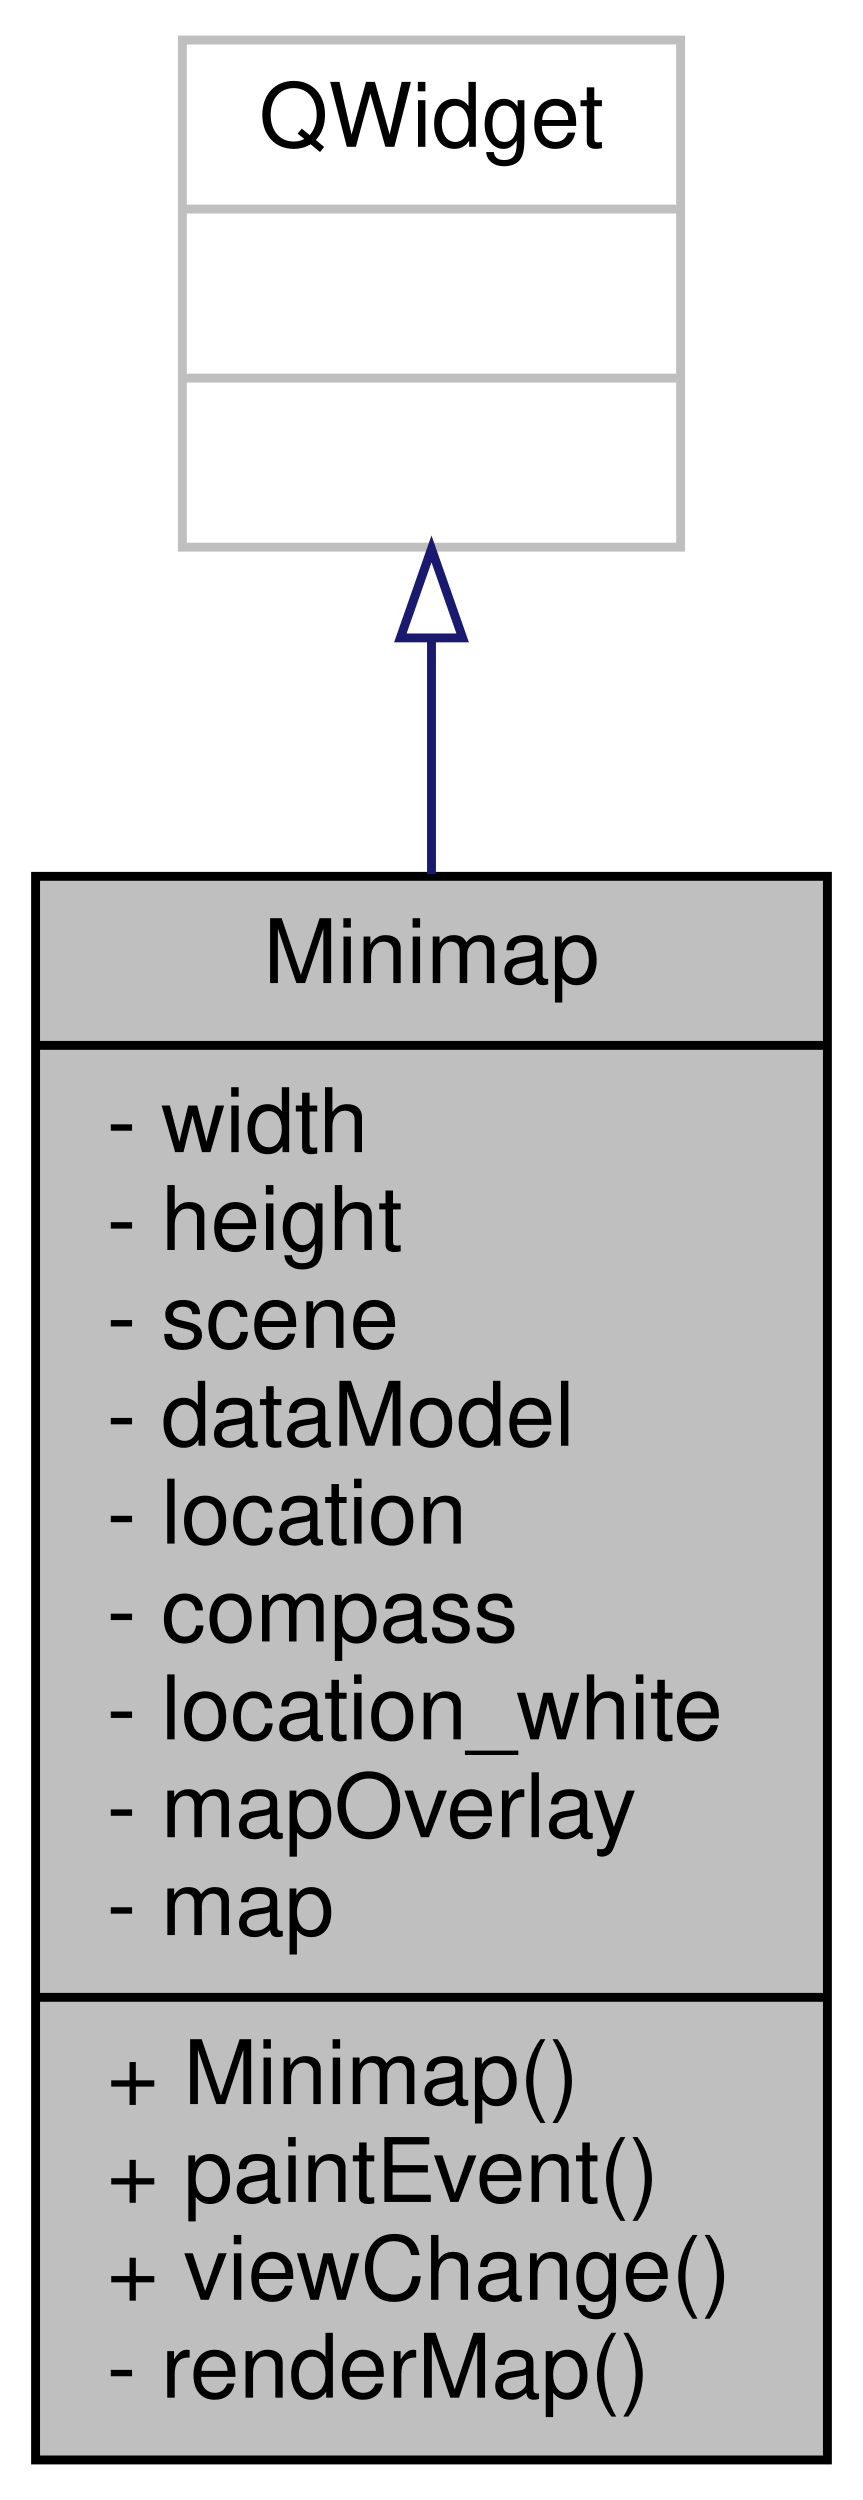
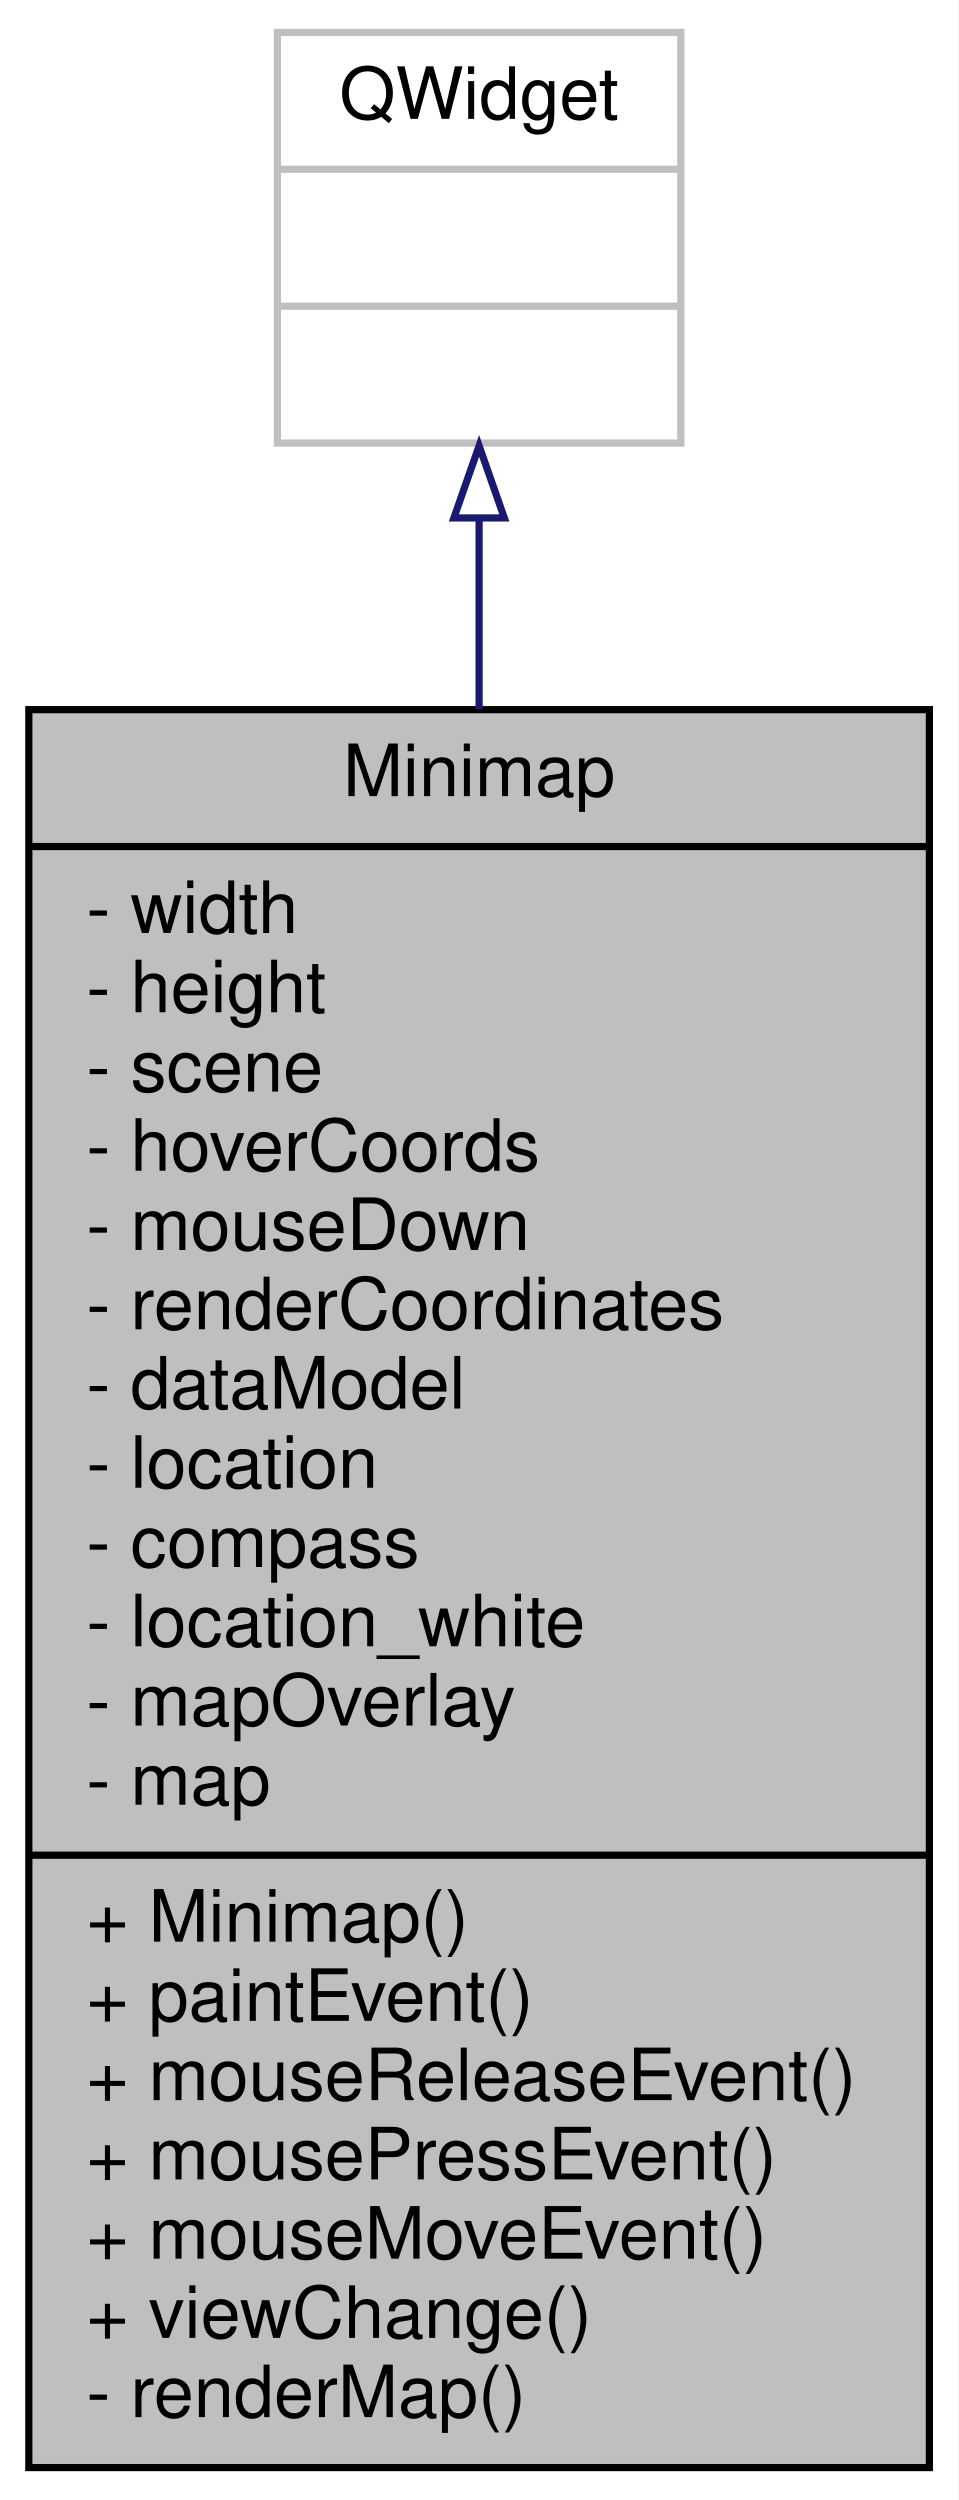
- <svg xmlns="http://www.w3.org/2000/svg" xmlns:xlink="http://www.w3.org/1999/xlink" width="97pt" height="281pt" viewBox="0.00 0.00 97.00 281.00">
-   <g id="graph0" class="graph" transform="scale(1 1) rotate(0) translate(4 277)">
-     <polygon fill="#ffffff" stroke="transparent" points="-4,4 -4,-277 93,-277 93,4 -4,4" />
+ <svg xmlns="http://www.w3.org/2000/svg" xmlns:xlink="http://www.w3.org/1999/xlink" width="133pt" height="347pt" viewBox="0.00 0.00 133.00 347.00">
+   <g id="graph0" class="graph" transform="scale(1 1) rotate(0) translate(4 343)">
+     <polygon fill="#ffffff" stroke="transparent" points="-4,4 -4,-343 129,-343 129,4 -4,4" />
    <g id="node1" class="node">
      <g id="a_node1">
        <a xlink:title=" ">
-           <polygon fill="#bfbfbf" stroke="#000000" points="0,-.5 0,-178.5 89,-178.5 89,-.5 0,-.5" />
-           <text text-anchor="middle" x="44.5" y="-166.5" font-family="Helvetica,sans-Serif" font-size="10.00" fill="#000000">Minimap</text>
-           <polyline fill="none" stroke="#000000" points="0,-159.5 89,-159.5 " />
-           <text text-anchor="start" x="8" y="-147.5" font-family="Helvetica,sans-Serif" font-size="10.00" fill="#000000">- width</text>
-           <text text-anchor="start" x="8" y="-136.5" font-family="Helvetica,sans-Serif" font-size="10.00" fill="#000000">- height</text>
-           <text text-anchor="start" x="8" y="-125.5" font-family="Helvetica,sans-Serif" font-size="10.00" fill="#000000">- scene</text>
-           <text text-anchor="start" x="8" y="-114.5" font-family="Helvetica,sans-Serif" font-size="10.00" fill="#000000">- dataModel</text>
-           <text text-anchor="start" x="8" y="-103.5" font-family="Helvetica,sans-Serif" font-size="10.00" fill="#000000">- location</text>
-           <text text-anchor="start" x="8" y="-92.5" font-family="Helvetica,sans-Serif" font-size="10.00" fill="#000000">- compass</text>
-           <text text-anchor="start" x="8" y="-81.5" font-family="Helvetica,sans-Serif" font-size="10.00" fill="#000000">- location_white</text>
-           <text text-anchor="start" x="8" y="-70.5" font-family="Helvetica,sans-Serif" font-size="10.00" fill="#000000">- mapOverlay</text>
-           <text text-anchor="start" x="8" y="-59.5" font-family="Helvetica,sans-Serif" font-size="10.00" fill="#000000">- map</text>
-           <polyline fill="none" stroke="#000000" points="0,-52.5 89,-52.5 " />
-           <text text-anchor="start" x="8" y="-40.5" font-family="Helvetica,sans-Serif" font-size="10.00" fill="#000000">+ Minimap()</text>
-           <text text-anchor="start" x="8" y="-29.5" font-family="Helvetica,sans-Serif" font-size="10.00" fill="#000000">+ paintEvent()</text>
+           <polygon fill="#bfbfbf" stroke="#000000" points="0,-.5 0,-244.5 125,-244.5 125,-.5 0,-.5" />
+           <text text-anchor="middle" x="62.5" y="-232.5" font-family="Helvetica,sans-Serif" font-size="10.00" fill="#000000">Minimap</text>
+           <polyline fill="none" stroke="#000000" points="0,-225.5 125,-225.5 " />
+           <text text-anchor="start" x="8" y="-213.5" font-family="Helvetica,sans-Serif" font-size="10.00" fill="#000000">- width</text>
+           <text text-anchor="start" x="8" y="-202.5" font-family="Helvetica,sans-Serif" font-size="10.00" fill="#000000">- height</text>
+           <text text-anchor="start" x="8" y="-191.5" font-family="Helvetica,sans-Serif" font-size="10.00" fill="#000000">- scene</text>
+           <text text-anchor="start" x="8" y="-180.5" font-family="Helvetica,sans-Serif" font-size="10.00" fill="#000000">- hoverCoords</text>
+           <text text-anchor="start" x="8" y="-169.5" font-family="Helvetica,sans-Serif" font-size="10.00" fill="#000000">- mouseDown</text>
+           <text text-anchor="start" x="8" y="-158.5" font-family="Helvetica,sans-Serif" font-size="10.00" fill="#000000">- renderCoordinates</text>
+           <text text-anchor="start" x="8" y="-147.5" font-family="Helvetica,sans-Serif" font-size="10.00" fill="#000000">- dataModel</text>
+           <text text-anchor="start" x="8" y="-136.5" font-family="Helvetica,sans-Serif" font-size="10.00" fill="#000000">- location</text>
+           <text text-anchor="start" x="8" y="-125.5" font-family="Helvetica,sans-Serif" font-size="10.00" fill="#000000">- compass</text>
+           <text text-anchor="start" x="8" y="-114.5" font-family="Helvetica,sans-Serif" font-size="10.00" fill="#000000">- location_white</text>
+           <text text-anchor="start" x="8" y="-103.5" font-family="Helvetica,sans-Serif" font-size="10.00" fill="#000000">- mapOverlay</text>
+           <text text-anchor="start" x="8" y="-92.5" font-family="Helvetica,sans-Serif" font-size="10.00" fill="#000000">- map</text>
+           <polyline fill="none" stroke="#000000" points="0,-85.5 125,-85.5 " />
+           <text text-anchor="start" x="8" y="-73.5" font-family="Helvetica,sans-Serif" font-size="10.00" fill="#000000">+ Minimap()</text>
+           <text text-anchor="start" x="8" y="-62.5" font-family="Helvetica,sans-Serif" font-size="10.00" fill="#000000">+ paintEvent()</text>
+           <text text-anchor="start" x="8" y="-51.5" font-family="Helvetica,sans-Serif" font-size="10.00" fill="#000000">+ mouseReleaseEvent()</text>
+           <text text-anchor="start" x="8" y="-40.5" font-family="Helvetica,sans-Serif" font-size="10.00" fill="#000000">+ mousePressEvent()</text>
+           <text text-anchor="start" x="8" y="-29.5" font-family="Helvetica,sans-Serif" font-size="10.00" fill="#000000">+ mouseMoveEvent()</text>
          <text text-anchor="start" x="8" y="-18.5" font-family="Helvetica,sans-Serif" font-size="10.00" fill="#000000">+ viewChange()</text>
          <text text-anchor="start" x="8" y="-7.5" font-family="Helvetica,sans-Serif" font-size="10.00" fill="#000000">- renderMap()</text>
        </a>
      </g>
    </g>
    <g id="node2" class="node">
      <g id="a_node2">
        <a xlink:title=" ">
-           <polygon fill="#ffffff" stroke="#bfbfbf" points="16.5,-215.5 16.5,-272.5 72.5,-272.5 72.5,-215.5 16.5,-215.5" />
-           <text text-anchor="middle" x="44.5" y="-260.5" font-family="Helvetica,sans-Serif" font-size="10.00" fill="#000000">QWidget</text>
-           <polyline fill="none" stroke="#bfbfbf" points="16.5,-253.5 72.5,-253.5 " />
-           <text text-anchor="middle" x="44.5" y="-241.5" font-family="Helvetica,sans-Serif" font-size="10.00" fill="#000000"> </text>
-           <polyline fill="none" stroke="#bfbfbf" points="16.5,-234.5 72.5,-234.5 " />
-           <text text-anchor="middle" x="44.5" y="-222.5" font-family="Helvetica,sans-Serif" font-size="10.00" fill="#000000"> </text>
+           <polygon fill="#ffffff" stroke="#bfbfbf" points="34.5,-281.5 34.5,-338.5 90.5,-338.5 90.5,-281.5 34.5,-281.5" />
+           <text text-anchor="middle" x="62.5" y="-326.5" font-family="Helvetica,sans-Serif" font-size="10.00" fill="#000000">QWidget</text>
+           <polyline fill="none" stroke="#bfbfbf" points="34.5,-319.5 90.5,-319.5 " />
+           <text text-anchor="middle" x="62.5" y="-307.5" font-family="Helvetica,sans-Serif" font-size="10.00" fill="#000000"> </text>
+           <polyline fill="none" stroke="#bfbfbf" points="34.5,-300.5 90.5,-300.5 " />
+           <text text-anchor="middle" x="62.5" y="-288.5" font-family="Helvetica,sans-Serif" font-size="10.00" fill="#000000"> </text>
        </a>
      </g>
    </g>
    <g id="edge1" class="edge">
-       <path fill="none" stroke="#191970" d="M44.5,-205.039C44.5,-196.862 44.5,-187.92 44.5,-178.746" />
-       <polygon fill="none" stroke="#191970" points="41,-205.302 44.5,-215.302 48,-205.302 41,-205.302" />
+       <path fill="none" stroke="#191970" d="M62.5,-270.982C62.5,-262.879 62.5,-253.937 62.5,-244.58" />
+       <polygon fill="none" stroke="#191970" points="59,-271.114 62.5,-281.114 66,-271.114 59,-271.114" />
    </g>
  </g>
</svg>
